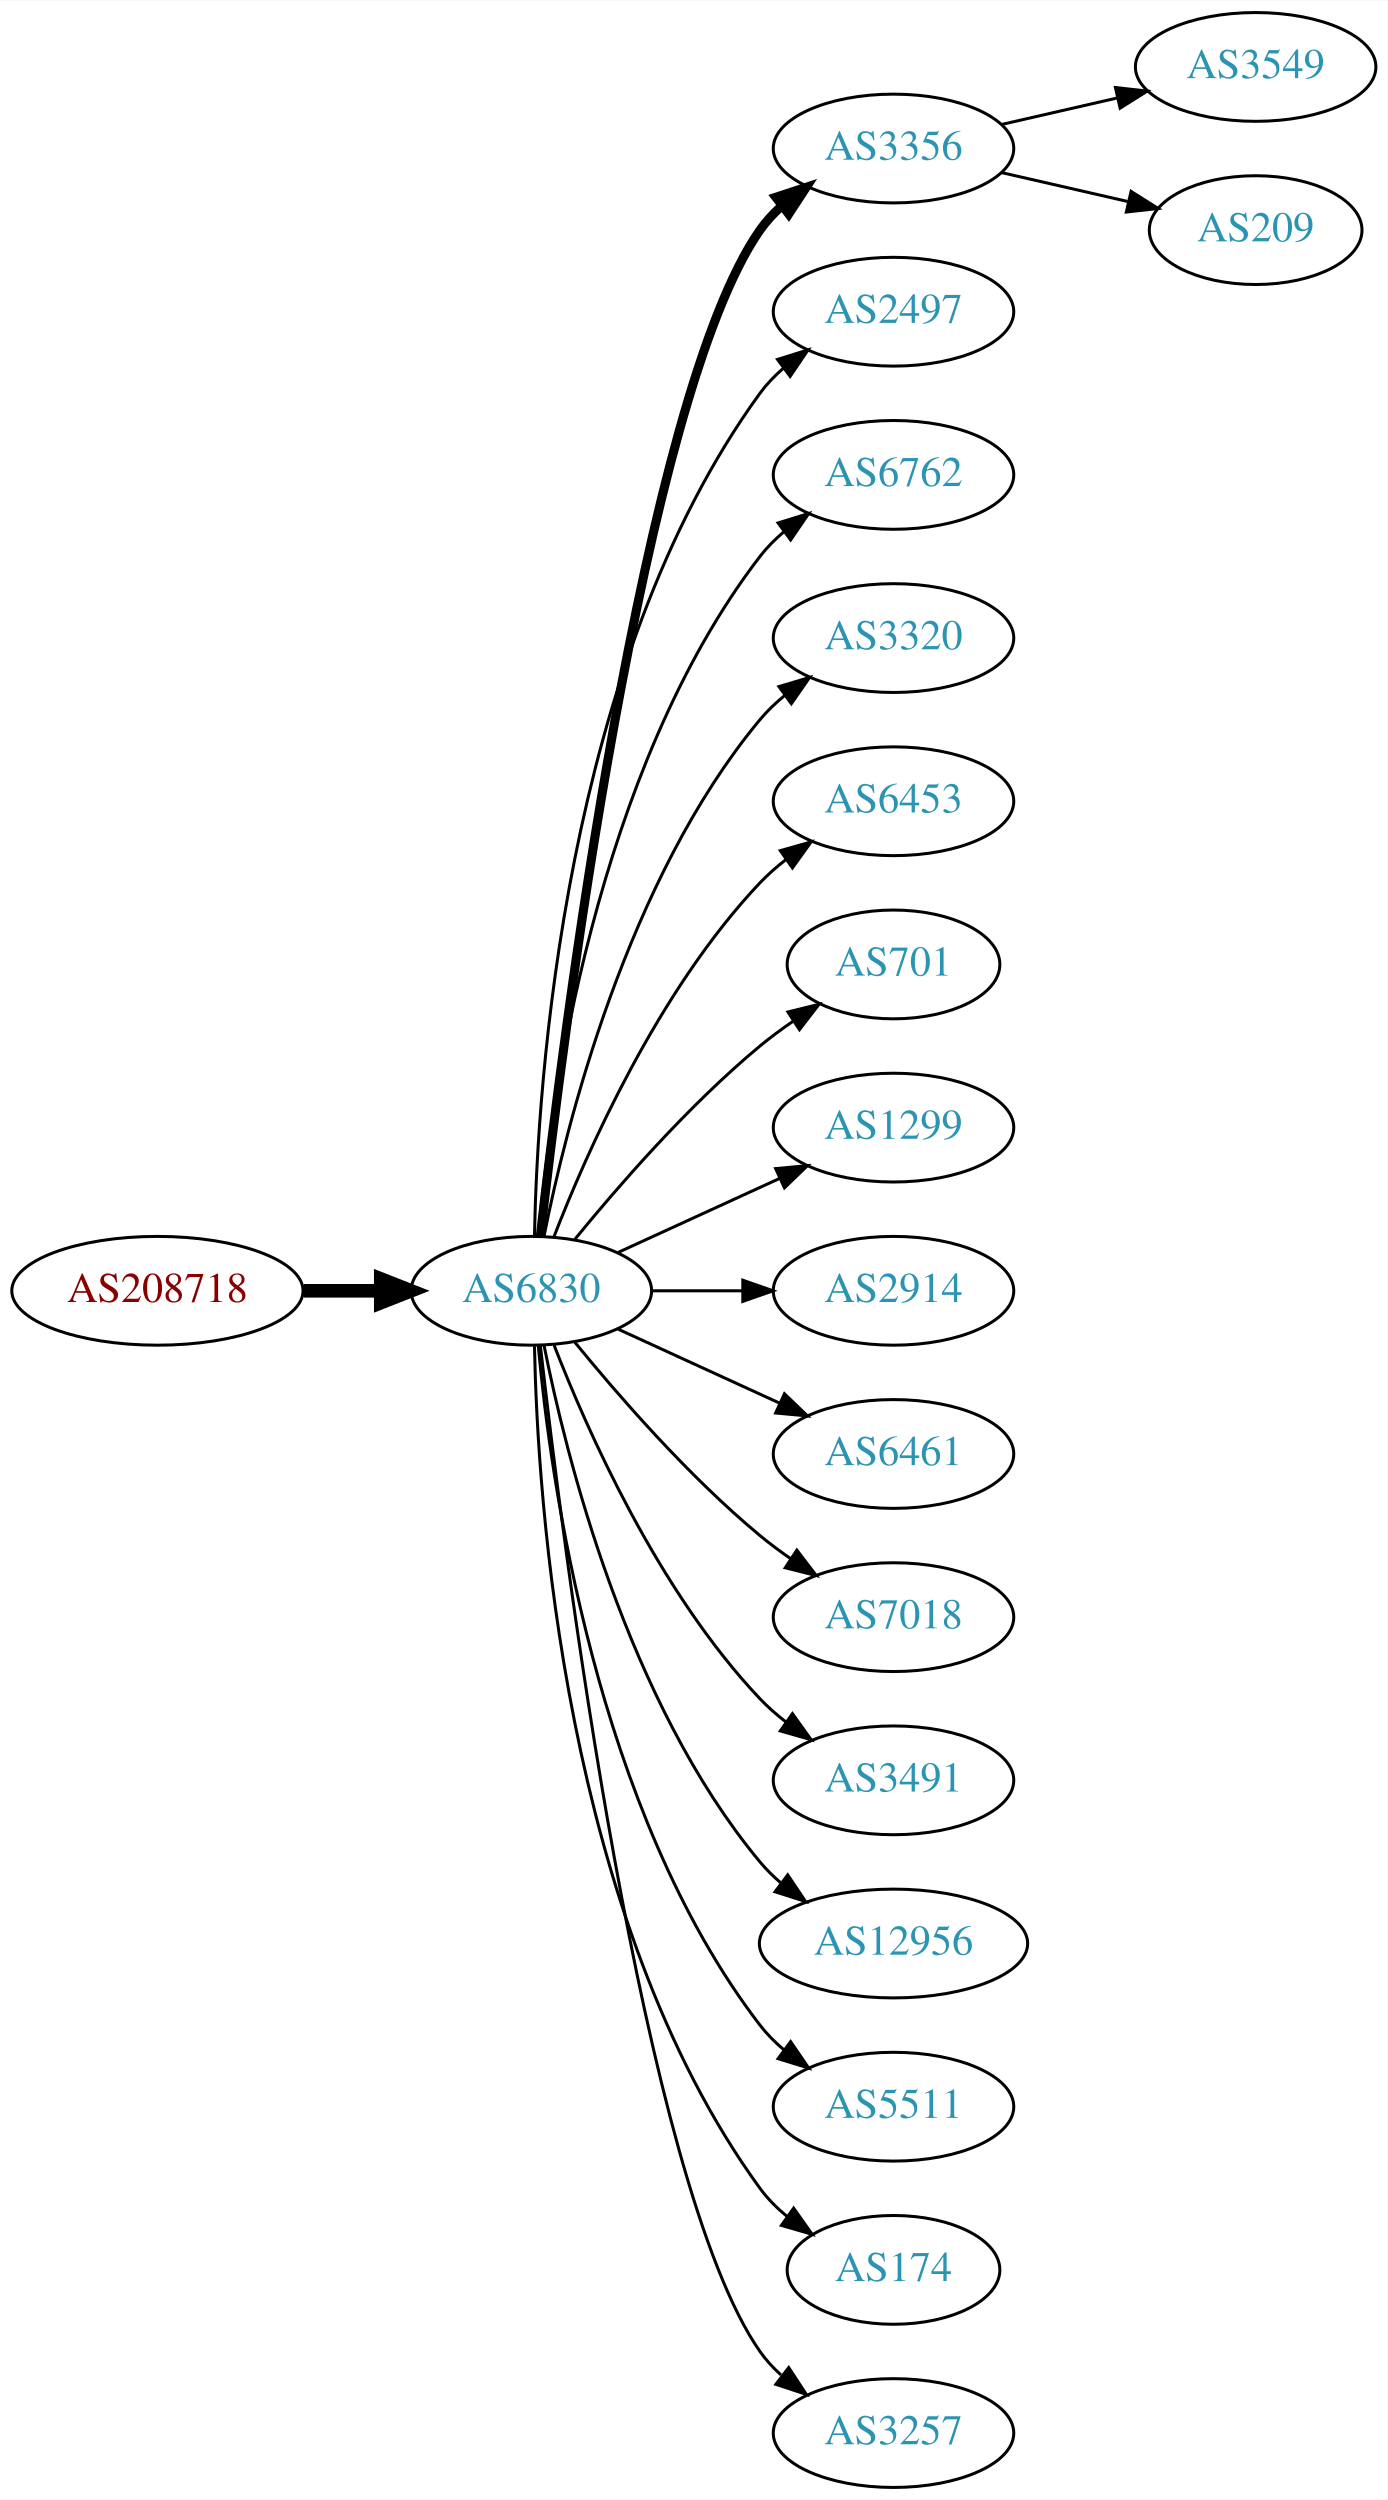
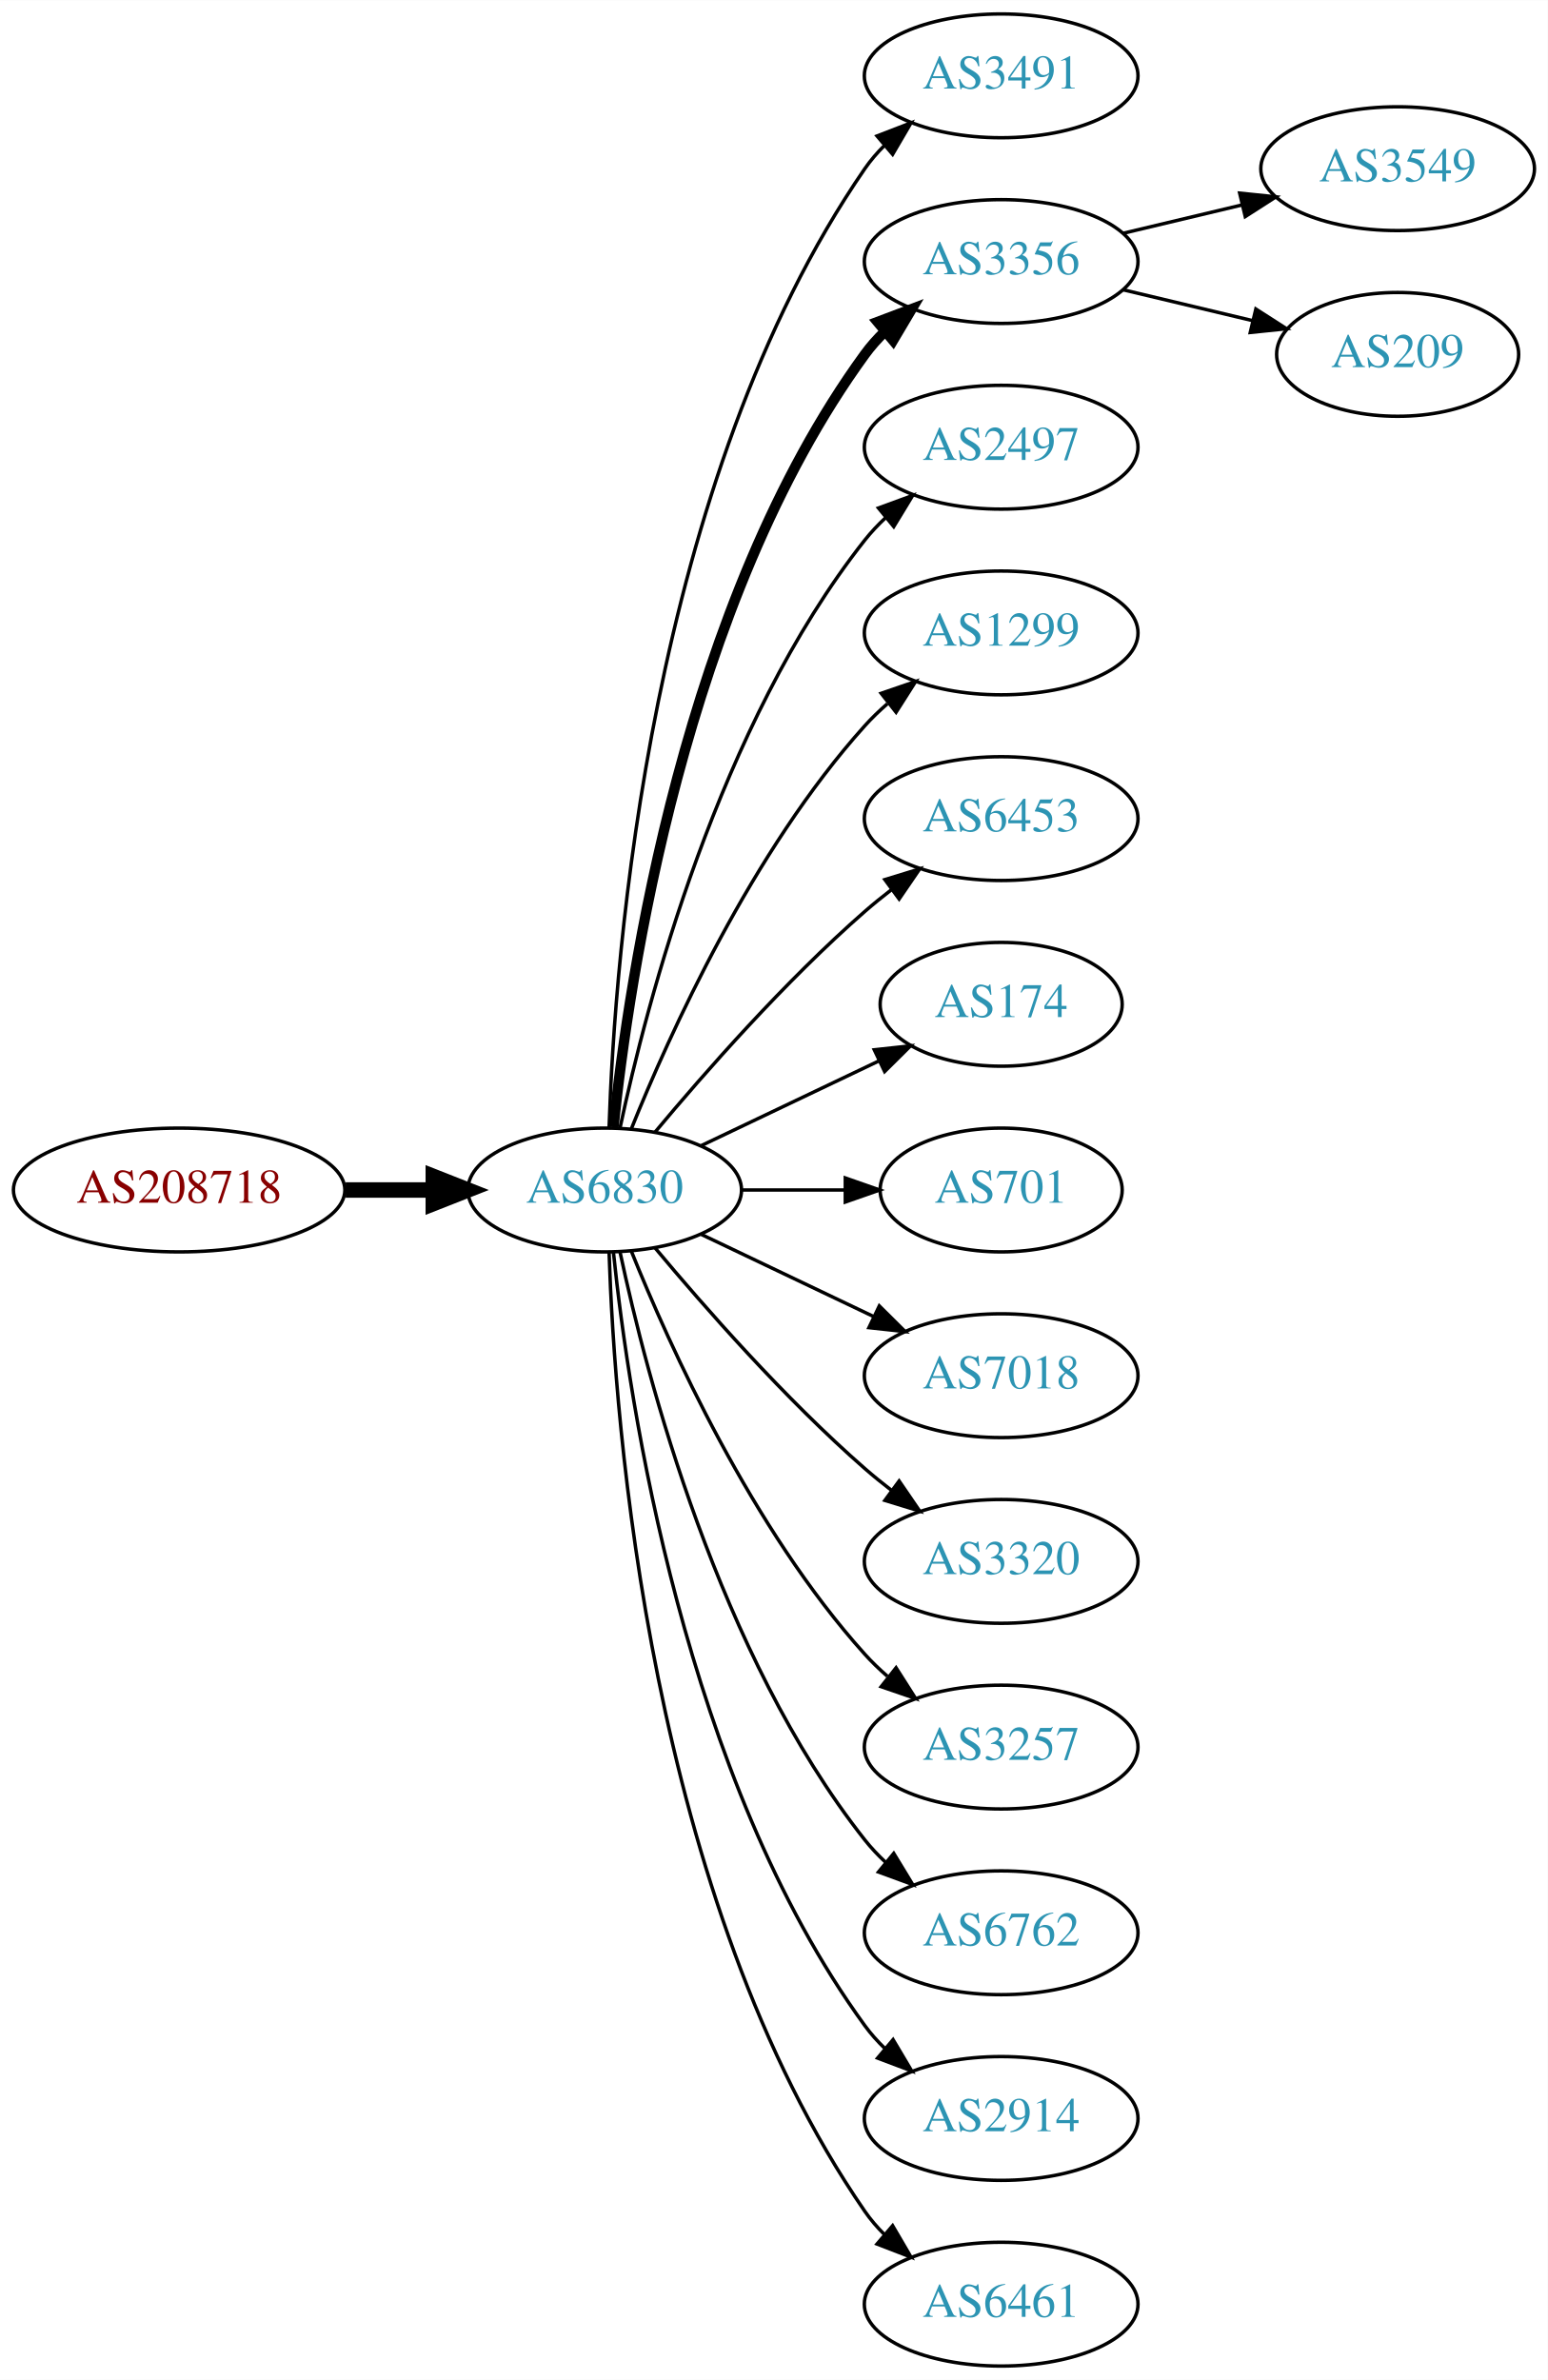
- <svg xmlns="http://www.w3.org/2000/svg" xmlns:xlink="http://www.w3.org/1999/xlink" width="459pt" height="827pt" viewBox="0.00 0.00 459.17 827.00">
-   <g id="graph0" class="graph" transform="scale(1 1) rotate(0) translate(4 823)">
-     <polygon fill="white" stroke="none" points="-4,4 -4,-823 455.17,-823 455.17,4 -4,4" />
+ <svg xmlns="http://www.w3.org/2000/svg" xmlns:xlink="http://www.w3.org/1999/xlink" width="450pt" height="692pt" viewBox="0.00 0.00 450.07 692.00">
+   <g id="graph0" class="graph" transform="scale(1 1) rotate(0) translate(4 688)">
+     <polygon fill="white" stroke="none" points="-4,4 -4,-688 446.07,-688 446.07,4 -4,4" />
    <g id="node1" class="node">
      <g id="a_node1">
        <a xlink:href="/asn/208718" xlink:title="AS208718 ~ Harald Leithner [AT]">
-           <ellipse fill="#ffffff" stroke="black" cx="48.096" cy="-396" rx="48.192" ry="18" />
-           <text text-anchor="middle" x="48.096" y="-392.3" font-family="Times,serif" font-size="14.00" fill="#880000">AS208718</text>
+           <ellipse fill="#ffffff" stroke="black" cx="48.096" cy="-342" rx="48.192" ry="18" />
+           <text text-anchor="middle" x="48.096" y="-338.3" font-family="Times,serif" font-size="14.00" fill="#880000">AS208718</text>
        </a>
      </g>
    </g>
    <g id="node2" class="node">
      <g id="a_node2">
        <a xlink:href="/asn/6830" xlink:title="AS6830 ~ LGI-UPC [AT]">
-           <ellipse fill="#ffffff" stroke="black" cx="171.838" cy="-396" rx="39.794" ry="18" />
-           <text text-anchor="middle" x="171.838" y="-392.3" font-family="Times,serif" font-size="14.00" fill="#2c94b3">AS6830</text>
+           <ellipse fill="#ffffff" stroke="black" cx="171.838" cy="-342" rx="39.794" ry="18" />
+           <text text-anchor="middle" x="171.838" y="-338.3" font-family="Times,serif" font-size="14.00" fill="#2c94b3">AS6830</text>
        </a>
      </g>
    </g>
    <g id="edge1" class="edge">
-       <path fill="none" stroke="black" stroke-width="4.5" d="M96.513,-396C104.867,-396 113.577,-396 121.969,-396" />
-       <polygon fill="black" stroke="black" stroke-width="4.5" points="122.004,-399.938 132.004,-396 122.004,-392.063 122.004,-399.938" />
+       <path fill="none" stroke="black" stroke-width="4.5" d="M96.513,-342C104.867,-342 113.577,-342 121.969,-342" />
+       <polygon fill="black" stroke="black" stroke-width="4.5" points="122.004,-345.938 132.004,-342 122.004,-338.063 122.004,-345.938" />
    </g>
    <g id="node3" class="node">
      <g id="a_node3">
-         <a xlink:href="/asn/3356" xlink:title="AS3356 ~ Level 3 Parent, LLC [US]">
-           <ellipse fill="#ffffff" stroke="black" cx="291.681" cy="-774" rx="39.794" ry="18" />
-           <text text-anchor="middle" x="291.681" y="-770.3" font-family="Times,serif" font-size="14.00" fill="#2c94b3">AS3356</text>
+         <a xlink:href="/asn/3491" xlink:title="AS3491 ~ PCCW Global, Inc. [US]">
+           <ellipse fill="#ffffff" stroke="black" cx="287.131" cy="-666" rx="39.794" ry="18" />
+           <text text-anchor="middle" x="287.131" y="-662.3" font-family="Times,serif" font-size="14.00" fill="#2c94b3">AS3491</text>
        </a>
      </g>
    </g>
    <g id="edge2" class="edge">
-       <path fill="none" stroke="black" stroke-width="3" d="M174.808,-414.101C182.036,-477.928 208.714,-691.628 247.484,-747 249.463,-749.825 251.841,-752.416 254.451,-754.779" />
-       <polygon fill="black" stroke="black" stroke-width="3" points="252.744,-757.881 262.81,-761.188 257.003,-752.326 252.744,-757.881" />
+       <path fill="none" stroke="black" d="M173.118,-360.161C174.716,-409.461 184.865,-548.175 247.484,-639 249.139,-641.401 251.082,-643.656 253.201,-645.76" />
+       <polygon fill="black" stroke="black" points="251.032,-648.51 260.917,-652.322 255.566,-643.177 251.032,-648.51" />
    </g>
    <g id="node4" class="node">
      <g id="a_node4">
-         <a xlink:href="/asn/2497" xlink:title="AS2497 ~ Internet Initiative Japan Inc. [JP]">
-           <ellipse fill="#ffffff" stroke="black" cx="291.681" cy="-720" rx="39.794" ry="18" />
-           <text text-anchor="middle" x="291.681" y="-716.3" font-family="Times,serif" font-size="14.00" fill="#2c94b3">AS2497</text>
+         <a xlink:href="/asn/3356" xlink:title="AS3356 ~ Level 3 Parent, LLC [US]">
+           <ellipse fill="#ffffff" stroke="black" cx="287.131" cy="-612" rx="39.794" ry="18" />
+           <text text-anchor="middle" x="287.131" y="-608.3" font-family="Times,serif" font-size="14.00" fill="#2c94b3">AS3356</text>
        </a>
      </g>
    </g>
    <g id="edge3" class="edge">
-       <path fill="none" stroke="black" d="M172.87,-414.337C173.843,-464.079 182.562,-603.806 247.484,-693 249.696,-696.039 252.364,-698.813 255.276,-701.326" />
-       <polygon fill="black" stroke="black" points="253.294,-704.214 263.407,-707.373 257.471,-698.597 253.294,-704.214" />
+       <path fill="none" stroke="black" stroke-width="3" d="M174.395,-360.256C178.865,-403.303 194.998,-512.94 247.484,-585 249.201,-587.357 251.188,-589.581 253.338,-591.663" />
+       <polygon fill="black" stroke="black" stroke-width="3" points="251.201,-594.439 261.112,-598.183 255.699,-589.075 251.201,-594.439" />
    </g>
    <g id="node5" class="node">
      <g id="a_node5">
-         <a xlink:href="/asn/6762" xlink:title="AS6762 ~ TELECOM ITALIA SPARKLE S.p.A. [IT]">
-           <ellipse fill="#ffffff" stroke="black" cx="291.681" cy="-666" rx="39.794" ry="18" />
-           <text text-anchor="middle" x="291.681" y="-662.3" font-family="Times,serif" font-size="14.00" fill="#2c94b3">AS6762</text>
+         <a xlink:href="/asn/2497" xlink:title="AS2497 ~ Internet Initiative Japan Inc. [JP]">
+           <ellipse fill="#ffffff" stroke="black" cx="287.131" cy="-558" rx="39.794" ry="18" />
+           <text text-anchor="middle" x="287.131" y="-554.3" font-family="Times,serif" font-size="14.00" fill="#2c94b3">AS2497</text>
        </a>
      </g>
    </g>
    <g id="edge4" class="edge">
-       <path fill="none" stroke="black" d="M174.122,-414.117C178.02,-457.332 193.037,-568.131 247.484,-639 249.774,-641.981 252.494,-644.716 255.439,-647.205" />
-       <polygon fill="black" stroke="black" points="253.485,-650.113 263.615,-653.218 257.633,-644.473 253.485,-650.113" />
+       <path fill="none" stroke="black" d="M176.328,-360.16C183.959,-396.03 204.951,-477.155 247.484,-531 249.292,-533.288 251.345,-535.462 253.539,-537.51" />
+       <polygon fill="black" stroke="black" points="251.45,-540.323 261.399,-543.966 255.893,-534.914 251.45,-540.323" />
    </g>
    <g id="node6" class="node">
      <g id="a_node6">
-         <a xlink:href="/asn/3320" xlink:title="AS3320 ~ DTAG [DE]">
-           <ellipse fill="#ffffff" stroke="black" cx="291.681" cy="-612" rx="39.794" ry="18" />
-           <text text-anchor="middle" x="291.681" y="-608.3" font-family="Times,serif" font-size="14.00" fill="#2c94b3">AS3320</text>
+         <a xlink:href="/asn/1299" xlink:title="AS1299 ~ Telia Carrier [EU]">
+           <ellipse fill="#ffffff" stroke="black" cx="287.131" cy="-504" rx="39.794" ry="18" />
+           <text text-anchor="middle" x="287.131" y="-500.3" font-family="Times,serif" font-size="14.00" fill="#2c94b3">AS1299</text>
        </a>
      </g>
    </g>
    <g id="edge5" class="edge">
-       <path fill="none" stroke="black" d="M176.037,-414.073C183.2,-450.141 203.474,-532.125 247.484,-585 249.889,-587.889 252.686,-590.563 255.678,-593.013" />
-       <polygon fill="black" stroke="black" points="253.766,-595.95 263.921,-598.973 257.868,-590.277 253.766,-595.95" />
+       <path fill="none" stroke="black" d="M179.586,-359.787C190.637,-387.243 214.69,-440.578 247.484,-477 249.487,-479.224 251.706,-481.363 254.038,-483.397" />
+       <polygon fill="black" stroke="black" points="252.236,-486.433 262.257,-489.873 256.569,-480.935 252.236,-486.433" />
    </g>
    <g id="node7" class="node">
      <g id="a_node7">
        <a xlink:href="/asn/6453" xlink:title="AS6453 ~ TATA COMMUNICATIONS (AMERICA) INC [US]">
-           <ellipse fill="#ffffff" stroke="black" cx="291.681" cy="-558" rx="39.794" ry="18" />
-           <text text-anchor="middle" x="291.681" y="-554.3" font-family="Times,serif" font-size="14.00" fill="#2c94b3">AS6453</text>
+           <ellipse fill="#ffffff" stroke="black" cx="287.131" cy="-450" rx="39.794" ry="18" />
+           <text text-anchor="middle" x="287.131" y="-446.3" font-family="Times,serif" font-size="14.00" fill="#2c94b3">AS6453</text>
        </a>
      </g>
    </g>
    <g id="edge6" class="edge">
-       <path fill="none" stroke="black" d="M179.361,-413.994C190.112,-441.728 213.769,-495.429 247.484,-531 250.07,-533.728 252.988,-536.294 256.056,-538.677" />
-       <polygon fill="black" stroke="black" points="254.21,-541.658 264.404,-544.543 258.234,-535.93 254.21,-541.658" />
+       <path fill="none" stroke="black" d="M186.468,-358.817C200.751,-375.929 224.297,-402.745 247.484,-423 249.95,-425.154 252.589,-427.294 255.286,-429.372" />
+       <polygon fill="black" stroke="black" points="253.311,-432.264 263.44,-435.37 257.459,-426.625 253.311,-432.264" />
    </g>
    <g id="node8" class="node">
      <g id="a_node8">
-         <a xlink:href="/asn/701" xlink:title="AS701 ~ UUNET [US]">
-           <ellipse fill="#ffffff" stroke="black" cx="291.681" cy="-504" rx="35.194" ry="18" />
-           <text text-anchor="middle" x="291.681" y="-500.3" font-family="Times,serif" font-size="14.00" fill="#2c94b3">AS701</text>
+         <a xlink:href="/asn/174" xlink:title="AS174 ~ Cogent Communications [US]">
+           <ellipse fill="#ffffff" stroke="black" cx="287.131" cy="-396" rx="35.194" ry="18" />
+           <text text-anchor="middle" x="287.131" y="-392.3" font-family="Times,serif" font-size="14.00" fill="#2c94b3">AS174</text>
        </a>
      </g>
    </g>
    <g id="edge7" class="edge">
-       <path fill="none" stroke="black" d="M186.257,-413.065C200.372,-430.375 223.786,-457.345 247.484,-477 250.948,-479.872 254.74,-482.669 258.595,-485.308" />
-       <polygon fill="black" stroke="black" points="256.737,-488.275 267.027,-490.797 260.556,-482.408 256.737,-488.275" />
+       <path fill="none" stroke="black" d="M199.974,-354.934C215.406,-362.29 234.892,-371.577 251.427,-379.459" />
+       <polygon fill="black" stroke="black" points="250.236,-382.768 260.769,-383.911 253.247,-376.449 250.236,-382.768" />
    </g>
    <g id="node9" class="node">
      <g id="a_node9">
-         <a xlink:href="/asn/1299" xlink:title="AS1299 ~ Telia Carrier [EU]">
-           <ellipse fill="#ffffff" stroke="black" cx="291.681" cy="-450" rx="39.794" ry="18" />
-           <text text-anchor="middle" x="291.681" y="-446.3" font-family="Times,serif" font-size="14.00" fill="#2c94b3">AS1299</text>
+         <a xlink:href="/asn/701" xlink:title="AS701 ~ UUNET [US]">
+           <ellipse fill="#ffffff" stroke="black" cx="287.131" cy="-342" rx="35.194" ry="18" />
+           <text text-anchor="middle" x="287.131" y="-338.3" font-family="Times,serif" font-size="14.00" fill="#2c94b3">AS701</text>
        </a>
      </g>
    </g>
    <g id="edge8" class="edge">
-       <path fill="none" stroke="black" d="M200.467,-408.661C216.424,-415.973 236.694,-425.261 253.977,-433.181" />
-       <polygon fill="black" stroke="black" points="252.676,-436.435 263.225,-437.419 255.592,-430.071 252.676,-436.435" />
+       <path fill="none" stroke="black" d="M211.51,-342C221.215,-342 231.706,-342 241.669,-342" />
+       <polygon fill="black" stroke="black" points="241.805,-345.5 251.805,-342 241.805,-338.5 241.805,-345.5" />
    </g>
    <g id="node10" class="node">
      <g id="a_node10">
-         <a xlink:href="/asn/2914" xlink:title="AS2914 ~ NTT America, Inc. [US]">
-           <ellipse fill="#ffffff" stroke="black" cx="291.681" cy="-396" rx="39.794" ry="18" />
-           <text text-anchor="middle" x="291.681" y="-392.3" font-family="Times,serif" font-size="14.00" fill="#2c94b3">AS2914</text>
+         <a xlink:href="/asn/7018" xlink:title="AS7018 ~ AT&amp;T Services, Inc. [US]">
+           <ellipse fill="#ffffff" stroke="black" cx="287.131" cy="-288" rx="39.794" ry="18" />
+           <text text-anchor="middle" x="287.131" y="-284.3" font-family="Times,serif" font-size="14.00" fill="#2c94b3">AS7018</text>
        </a>
      </g>
    </g>
    <g id="edge9" class="edge">
-       <path fill="none" stroke="black" d="M211.751,-396C221.304,-396 231.654,-396 241.616,-396" />
-       <polygon fill="black" stroke="black" points="241.809,-399.5 251.809,-396 241.809,-392.5 241.809,-399.5" />
+       <path fill="none" stroke="black" d="M199.974,-329.066C214.968,-321.919 233.789,-312.948 250.013,-305.215" />
+       <polygon fill="black" stroke="black" points="251.695,-308.291 259.216,-300.829 248.683,-301.972 251.695,-308.291" />
    </g>
    <g id="node11" class="node">
      <g id="a_node11">
-         <a xlink:href="/asn/6461" xlink:title="AS6461 ~ Zayo Bandwidth [US]">
-           <ellipse fill="#ffffff" stroke="black" cx="291.681" cy="-342" rx="39.794" ry="18" />
-           <text text-anchor="middle" x="291.681" y="-338.3" font-family="Times,serif" font-size="14.00" fill="#2c94b3">AS6461</text>
+         <a xlink:href="/asn/3320" xlink:title="AS3320 ~ DTAG [DE]">
+           <ellipse fill="#ffffff" stroke="black" cx="287.131" cy="-234" rx="39.794" ry="18" />
+           <text text-anchor="middle" x="287.131" y="-230.3" font-family="Times,serif" font-size="14.00" fill="#2c94b3">AS3320</text>
        </a>
      </g>
    </g>
    <g id="edge10" class="edge">
-       <path fill="none" stroke="black" d="M200.467,-383.339C216.424,-376.027 236.694,-366.739 253.977,-358.819" />
-       <polygon fill="black" stroke="black" points="255.592,-361.929 263.225,-354.581 252.676,-355.565 255.592,-361.929" />
+       <path fill="none" stroke="black" d="M186.468,-325.183C200.751,-308.071 224.297,-281.255 247.484,-261 249.95,-258.846 252.589,-256.706 255.286,-254.628" />
+       <polygon fill="black" stroke="black" points="257.459,-257.375 263.44,-248.63 253.311,-251.736 257.459,-257.375" />
    </g>
    <g id="node12" class="node">
      <g id="a_node12">
-         <a xlink:href="/asn/7018" xlink:title="AS7018 ~ AT&amp;T Services, Inc. [US]">
-           <ellipse fill="#ffffff" stroke="black" cx="291.681" cy="-288" rx="39.794" ry="18" />
-           <text text-anchor="middle" x="291.681" y="-284.3" font-family="Times,serif" font-size="14.00" fill="#2c94b3">AS7018</text>
+         <a xlink:href="/asn/3257" xlink:title="AS3257 ~ GTT [DE]">
+           <ellipse fill="#ffffff" stroke="black" cx="287.131" cy="-180" rx="39.794" ry="18" />
+           <text text-anchor="middle" x="287.131" y="-176.3" font-family="Times,serif" font-size="14.00" fill="#2c94b3">AS3257</text>
        </a>
      </g>
    </g>
    <g id="edge11" class="edge">
-       <path fill="none" stroke="black" d="M186.257,-378.935C200.372,-361.625 223.786,-334.655 247.484,-315 250.701,-312.332 254.201,-309.73 257.772,-307.259" />
-       <polygon fill="black" stroke="black" points="259.695,-310.183 266.128,-301.764 255.85,-304.334 259.695,-310.183" />
+       <path fill="none" stroke="black" d="M179.586,-324.213C190.637,-296.757 214.69,-243.422 247.484,-207 249.487,-204.776 251.706,-202.637 254.038,-200.603" />
+       <polygon fill="black" stroke="black" points="256.569,-203.065 262.257,-194.127 252.236,-197.567 256.569,-203.065" />
    </g>
    <g id="node13" class="node">
      <g id="a_node13">
-         <a xlink:href="/asn/3491" xlink:title="AS3491 ~ PCCW Global, Inc. [US]">
-           <ellipse fill="#ffffff" stroke="black" cx="291.681" cy="-234" rx="39.794" ry="18" />
-           <text text-anchor="middle" x="291.681" y="-230.3" font-family="Times,serif" font-size="14.00" fill="#2c94b3">AS3491</text>
+         <a xlink:href="/asn/6762" xlink:title="AS6762 ~ TELECOM ITALIA SPARKLE S.p.A. [IT]">
+           <ellipse fill="#ffffff" stroke="black" cx="287.131" cy="-126" rx="39.794" ry="18" />
+           <text text-anchor="middle" x="287.131" y="-122.3" font-family="Times,serif" font-size="14.00" fill="#2c94b3">AS6762</text>
        </a>
      </g>
    </g>
    <g id="edge12" class="edge">
-       <path fill="none" stroke="black" d="M179.361,-378.006C190.112,-350.272 213.769,-296.571 247.484,-261 250.07,-258.272 252.988,-255.706 256.056,-253.323" />
-       <polygon fill="black" stroke="black" points="258.234,-256.07 264.404,-247.457 254.21,-250.342 258.234,-256.07" />
+       <path fill="none" stroke="black" d="M176.328,-323.84C183.959,-287.97 204.951,-206.845 247.484,-153 249.292,-150.712 251.345,-148.538 253.539,-146.49" />
+       <polygon fill="black" stroke="black" points="255.893,-149.086 261.399,-140.034 251.45,-143.677 255.893,-149.086" />
    </g>
    <g id="node14" class="node">
      <g id="a_node14">
-         <a xlink:href="/asn/12956" xlink:title="AS12956 ~ TELXIUS [ES]">
-           <ellipse fill="#ffffff" stroke="black" cx="291.681" cy="-180" rx="44.393" ry="18" />
-           <text text-anchor="middle" x="291.681" y="-176.3" font-family="Times,serif" font-size="14.00" fill="#2c94b3">AS12956</text>
+         <a xlink:href="/asn/2914" xlink:title="AS2914 ~ NTT America, Inc. [US]">
+           <ellipse fill="#ffffff" stroke="black" cx="287.131" cy="-72" rx="39.794" ry="18" />
+           <text text-anchor="middle" x="287.131" y="-68.3" font-family="Times,serif" font-size="14.00" fill="#2c94b3">AS2914</text>
        </a>
      </g>
    </g>
    <g id="edge13" class="edge">
-       <path fill="none" stroke="black" d="M176.037,-377.927C183.2,-341.859 203.474,-259.875 247.484,-207 249.578,-204.485 251.968,-202.133 254.526,-199.949" />
-       <polygon fill="black" stroke="black" points="256.677,-202.711 262.574,-193.909 252.475,-197.113 256.677,-202.711" />
+       <path fill="none" stroke="black" d="M174.395,-323.744C178.865,-280.697 194.998,-171.06 247.484,-99 249.201,-96.643 251.188,-94.419 253.338,-92.337" />
+       <polygon fill="black" stroke="black" points="255.699,-94.925 261.112,-85.817 251.201,-89.561 255.699,-94.925" />
    </g>
    <g id="node15" class="node">
      <g id="a_node15">
-         <a xlink:href="/asn/5511" xlink:title="AS5511 ~ Orange S.A. [FR]">
-           <ellipse fill="#ffffff" stroke="black" cx="291.681" cy="-126" rx="39.794" ry="18" />
-           <text text-anchor="middle" x="291.681" y="-122.3" font-family="Times,serif" font-size="14.00" fill="#2c94b3">AS5511</text>
+         <a xlink:href="/asn/6461" xlink:title="AS6461 ~ Zayo Bandwidth [US]">
+           <ellipse fill="#ffffff" stroke="black" cx="287.131" cy="-18" rx="39.794" ry="18" />
+           <text text-anchor="middle" x="287.131" y="-14.3" font-family="Times,serif" font-size="14.00" fill="#2c94b3">AS6461</text>
        </a>
      </g>
    </g>
    <g id="edge14" class="edge">
-       <path fill="none" stroke="black" d="M174.122,-377.883C178.02,-334.668 193.037,-223.869 247.484,-153 249.774,-150.019 252.494,-147.284 255.439,-144.795" />
-       <polygon fill="black" stroke="black" points="257.633,-147.527 263.615,-138.782 253.485,-141.887 257.633,-147.527" />
+       <path fill="none" stroke="black" d="M173.118,-323.839C174.716,-274.539 184.865,-135.825 247.484,-45 249.139,-42.599 251.082,-40.344 253.201,-38.24" />
+       <polygon fill="black" stroke="black" points="255.566,-40.823 260.917,-31.678 251.032,-35.49 255.566,-40.823" />
    </g>
    <g id="node16" class="node">
      <g id="a_node16">
-         <a xlink:href="/asn/174" xlink:title="AS174 ~ Cogent Communications [US]">
-           <ellipse fill="#ffffff" stroke="black" cx="291.681" cy="-72" rx="35.194" ry="18" />
-           <text text-anchor="middle" x="291.681" y="-68.3" font-family="Times,serif" font-size="14.00" fill="#2c94b3">AS174</text>
+         <a xlink:href="/asn/3549" xlink:title="AS3549 ~ Level 3 Parent, LLC [US]">
+           <ellipse fill="#ffffff" stroke="black" cx="402.424" cy="-639" rx="39.794" ry="18" />
+           <text text-anchor="middle" x="402.424" y="-635.3" font-family="Times,serif" font-size="14.00" fill="#2c94b3">AS3549</text>
        </a>
      </g>
    </g>
    <g id="edge15" class="edge">
-       <path fill="none" stroke="black" d="M172.87,-377.663C173.843,-327.921 182.562,-188.194 247.484,-99 250.002,-95.541 253.111,-92.425 256.497,-89.647" />
-       <polygon fill="black" stroke="black" points="258.636,-92.42 264.755,-83.771 254.578,-86.716 258.636,-92.42" />
+       <path fill="none" stroke="black" d="M322.738,-620.248C333.609,-622.838 345.764,-625.735 357.206,-628.462" />
+       <polygon fill="black" stroke="black" points="356.49,-631.889 367.029,-630.803 358.112,-625.08 356.49,-631.889" />
    </g>
    <g id="node17" class="node">
      <g id="a_node17">
-         <a xlink:href="/asn/3257" xlink:title="AS3257 ~ GTT [DE]">
-           <ellipse fill="#ffffff" stroke="black" cx="291.681" cy="-18" rx="39.794" ry="18" />
-           <text text-anchor="middle" x="291.681" y="-14.3" font-family="Times,serif" font-size="14.00" fill="#2c94b3">AS3257</text>
+         <a xlink:href="/asn/209" xlink:title="AS209 ~ CenturyLink Communications, LLC [US]">
+           <ellipse fill="#ffffff" stroke="black" cx="402.424" cy="-585" rx="35.194" ry="18" />
+           <text text-anchor="middle" x="402.424" y="-581.3" font-family="Times,serif" font-size="14.00" fill="#2c94b3">AS209</text>
        </a>
      </g>
    </g>
    <g id="edge16" class="edge">
-       <path fill="none" stroke="black" d="M174.808,-377.899C182.036,-314.072 208.714,-100.372 247.484,-45 249.463,-42.175 251.841,-39.584 254.451,-37.221" />
-       <polygon fill="black" stroke="black" points="257.003,-39.674 262.81,-30.812 252.744,-34.119 257.003,-39.674" />
-     </g>
-     <g id="node18" class="node">
-       <g id="a_node18">
-         <a xlink:href="/asn/3549" xlink:title="AS3549 ~ Level 3 Parent, LLC [US]">
-           <ellipse fill="#ffffff" stroke="black" cx="411.523" cy="-801" rx="39.794" ry="18" />
-           <text text-anchor="middle" x="411.523" y="-797.3" font-family="Times,serif" font-size="14.00" fill="#2c94b3">AS3549</text>
-         </a>
-       </g>
-     </g>
-     <g id="edge17" class="edge">
-       <path fill="none" stroke="black" d="M327.4,-781.955C339.4,-784.704 353.021,-787.825 365.713,-790.733" />
-       <polygon fill="black" stroke="black" points="365.116,-794.187 375.645,-793.009 366.679,-787.364 365.116,-794.187" />
-     </g>
-     <g id="node19" class="node">
-       <g id="a_node19">
-         <a xlink:href="/asn/209" xlink:title="AS209 ~ CenturyLink Communications, LLC [US]">
-           <ellipse fill="#ffffff" stroke="black" cx="411.523" cy="-747" rx="35.194" ry="18" />
-           <text text-anchor="middle" x="411.523" y="-743.3" font-family="Times,serif" font-size="14.00" fill="#2c94b3">AS209</text>
-         </a>
-       </g>
-     </g>
-     <g id="edge18" class="edge">
-       <path fill="none" stroke="black" d="M327.4,-766.045C340.492,-763.045 355.514,-759.604 369.155,-756.478" />
-       <polygon fill="black" stroke="black" points="370.297,-759.807 379.262,-754.162 368.733,-752.984 370.297,-759.807" />
+       <path fill="none" stroke="black" d="M322.738,-603.752C334.533,-600.942 347.837,-597.771 360.105,-594.847" />
+       <polygon fill="black" stroke="black" points="361.194,-598.186 370.11,-592.463 359.571,-591.376 361.194,-598.186" />
    </g>
  </g>
</svg>
